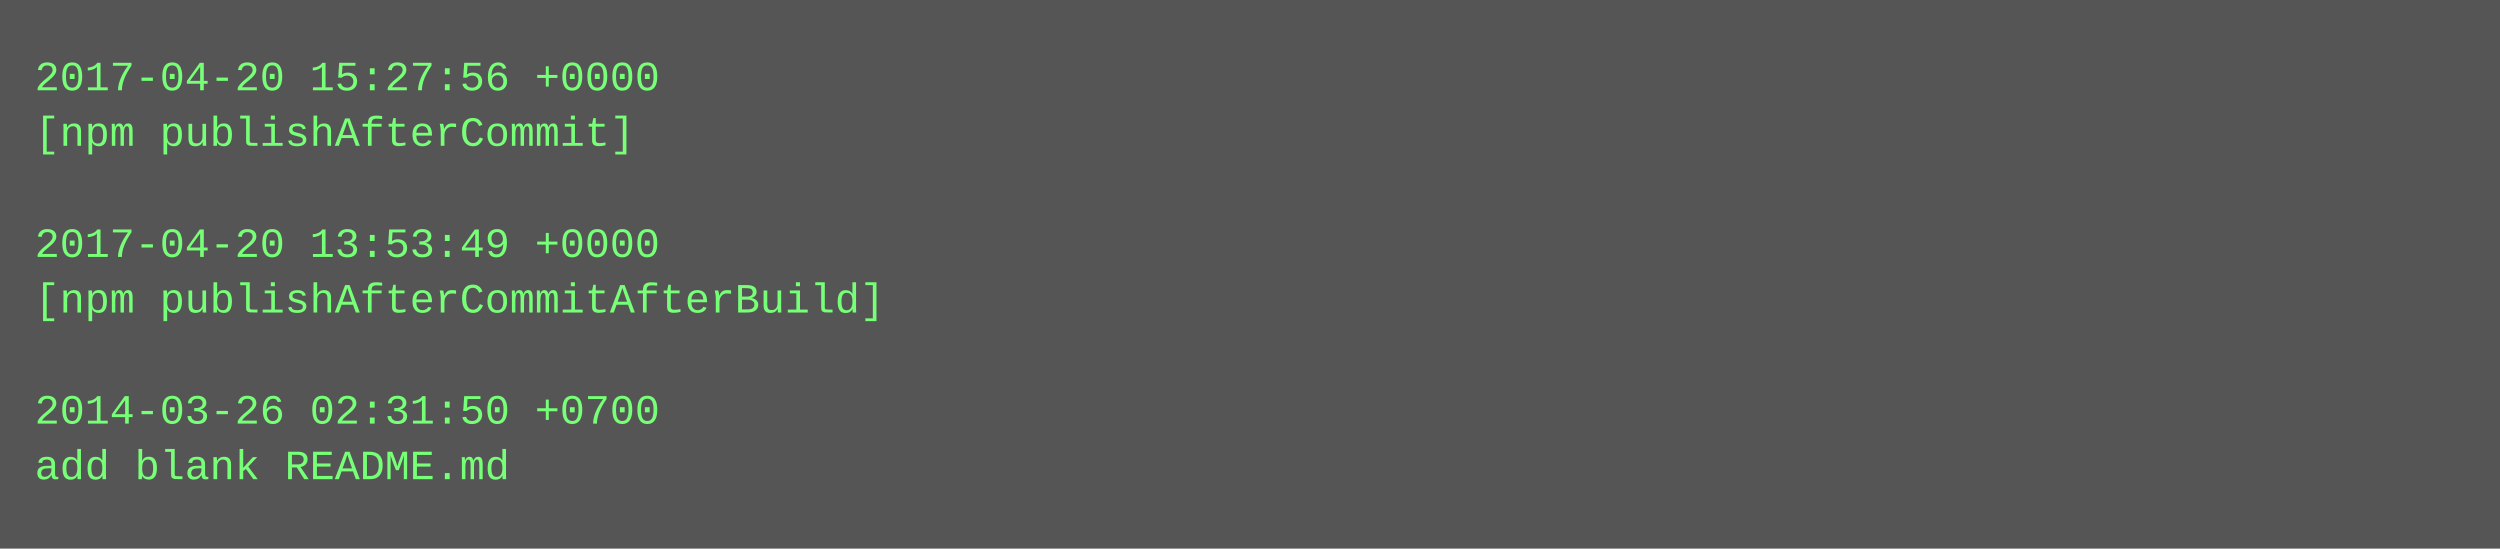
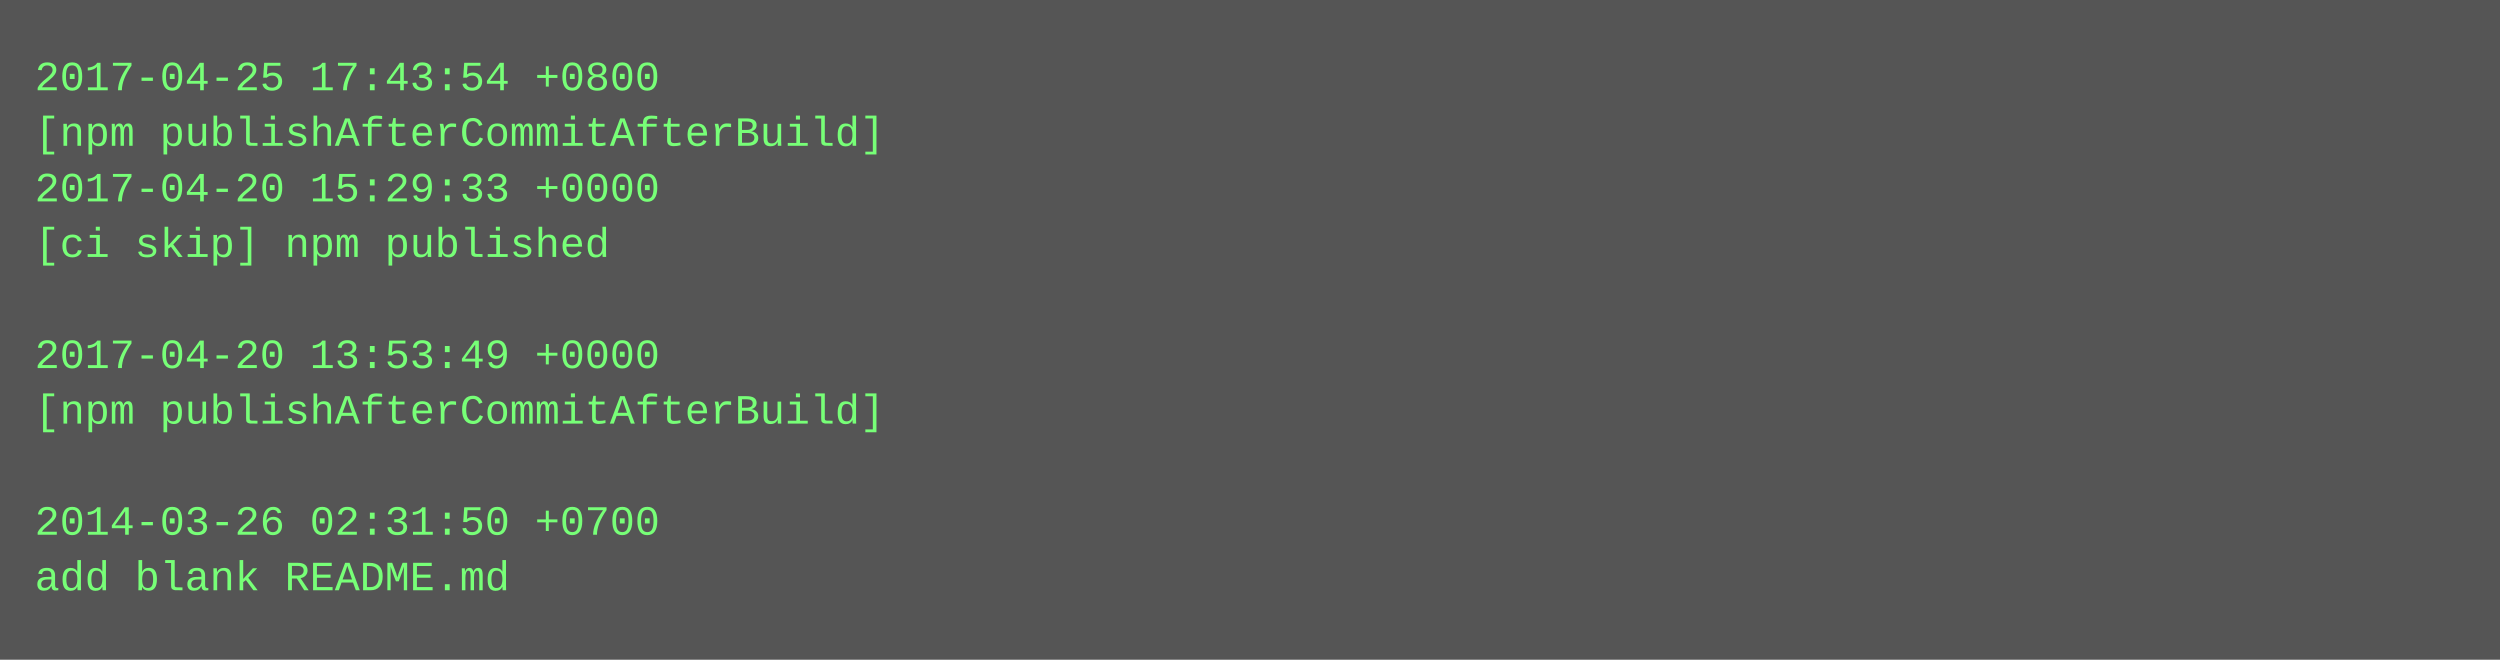
- <svg xmlns="http://www.w3.org/2000/svg" height="158" width="720">
-   <rect height="158" fill="#555" width="720" />
+ <svg xmlns="http://www.w3.org/2000/svg" height="190" width="720">
+   <rect height="190" fill="#555" width="720" />
  <text fill="#7f7" font-family="Courier New" font-size="12" xml:space="preserve">
-     <tspan x="10" y="26">2017-04-20 15:27:56 +0000</tspan>
-     <tspan x="10" y="42">[npm publishAfterCommit]</tspan>
-     <tspan x="10" y="58" />
-     <tspan x="10" y="74">2017-04-20 13:53:49 +0000</tspan>
-     <tspan x="10" y="90">[npm publishAfterCommitAfterBuild]</tspan>
-     <tspan x="10" y="106" />
-     <tspan x="10" y="122">2014-03-26 02:31:50 +0700</tspan>
-     <tspan x="10" y="138">add blank README.md</tspan>
+     <tspan x="10" y="26">2017-04-25 17:43:54 +0800</tspan>
+     <tspan x="10" y="42">[npm publishAfterCommitAfterBuild]</tspan>
+     <tspan x="10" y="58">2017-04-20 15:29:33 +0000</tspan>
+     <tspan x="10" y="74">[ci skip] npm published</tspan>
+     <tspan x="10" y="90" />
+     <tspan x="10" y="106">2017-04-20 13:53:49 +0000</tspan>
+     <tspan x="10" y="122">[npm publishAfterCommitAfterBuild]</tspan>
+     <tspan x="10" y="138" />
+     <tspan x="10" y="154">2014-03-26 02:31:50 +0700</tspan>
+     <tspan x="10" y="170">add blank README.md</tspan>
  </text>
</svg>
